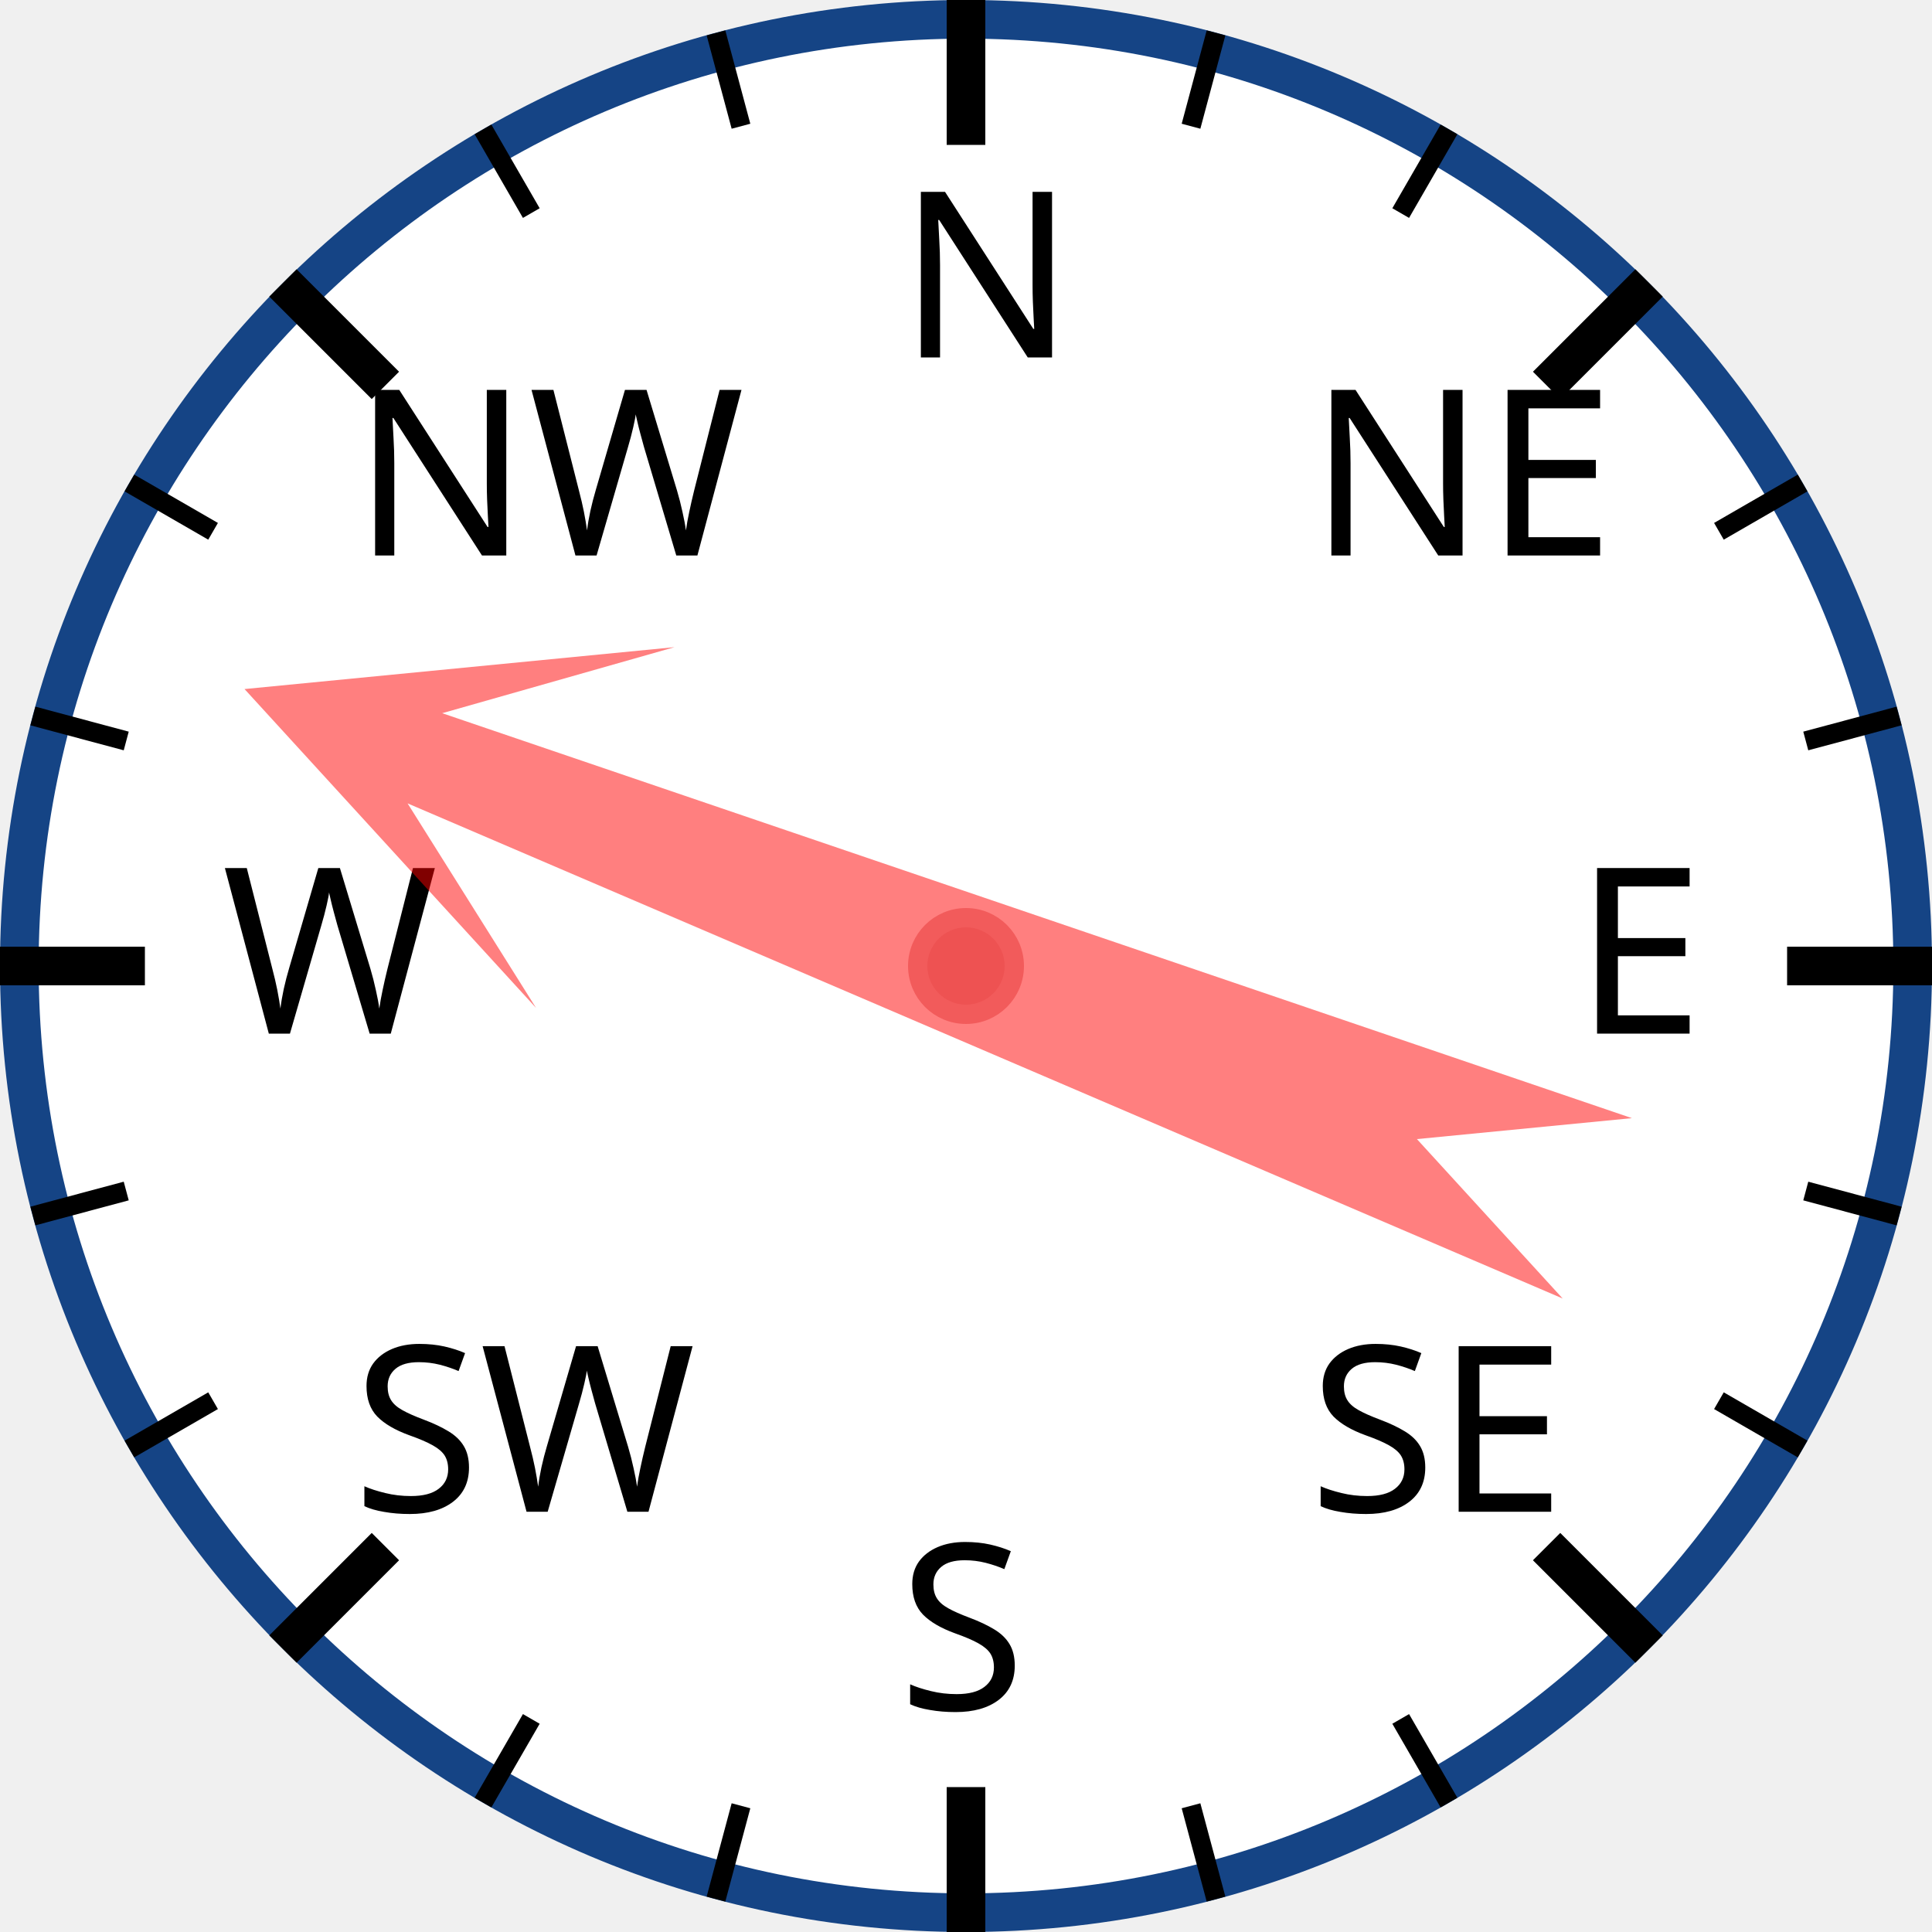
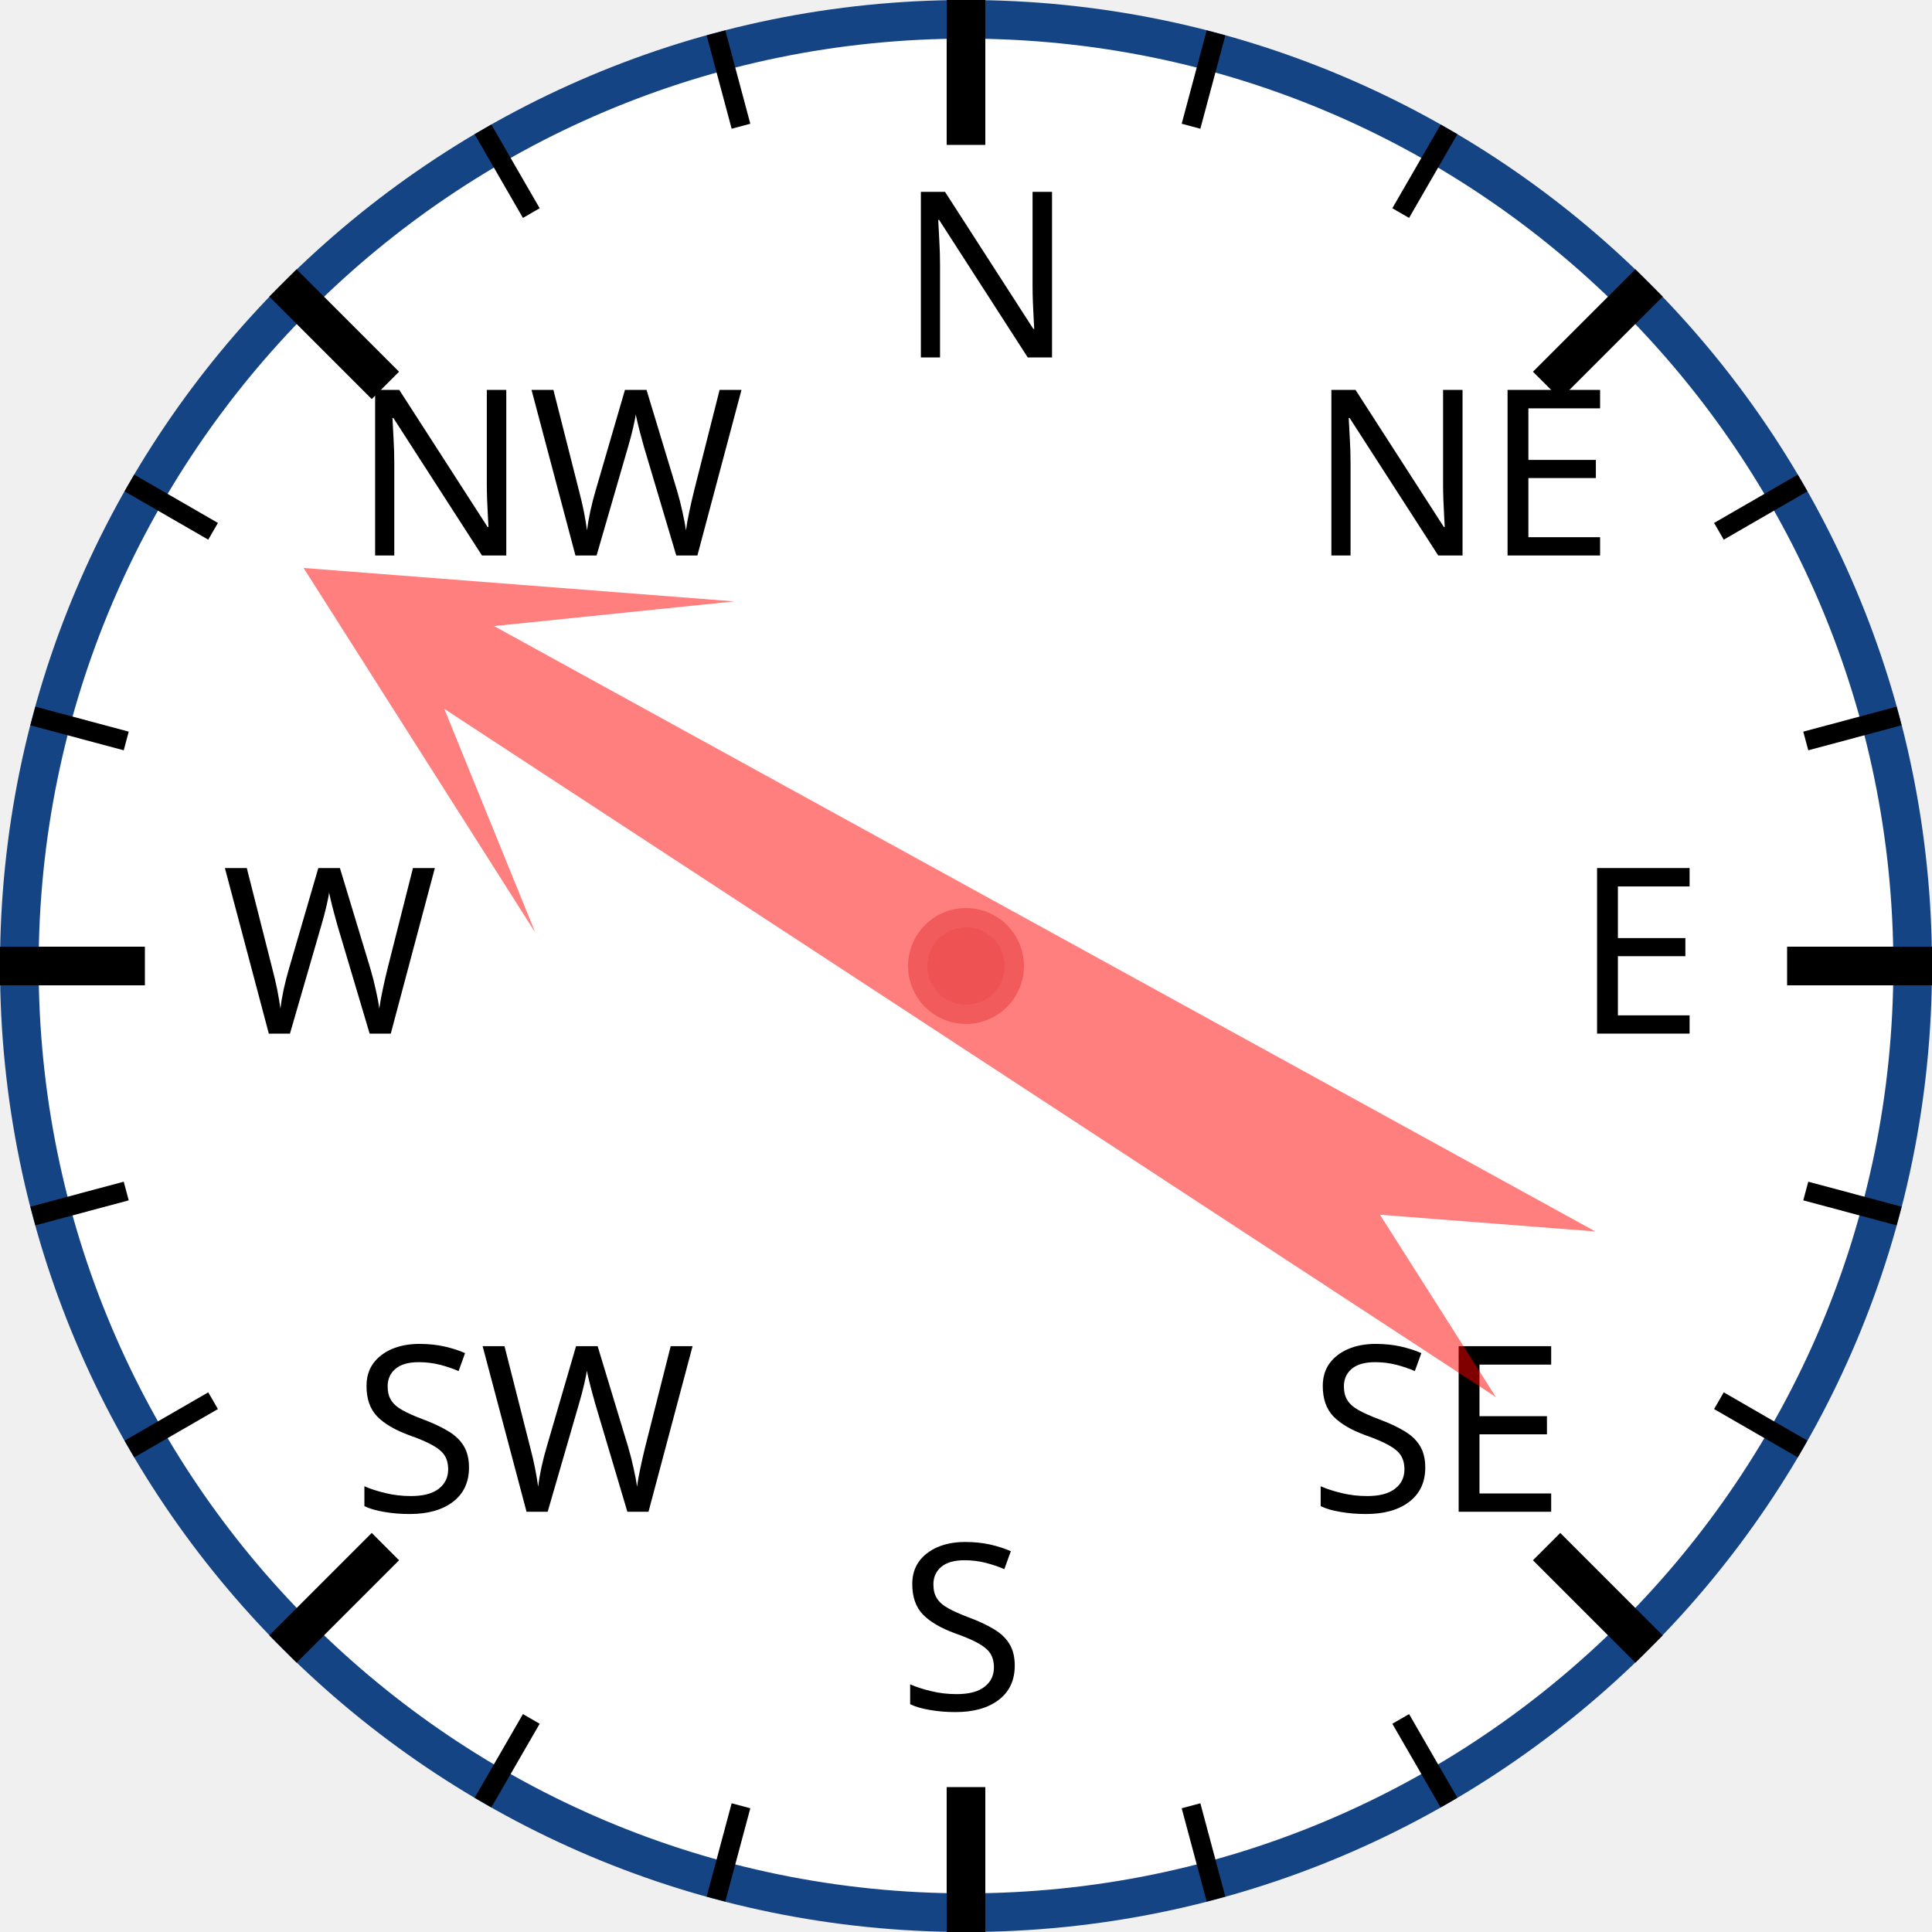
<svg xmlns="http://www.w3.org/2000/svg" width="120px" height="120px" viewBox="0 0 200 200">
  <circle cx="100" cy="100" r="98" style="fill: white; stroke: #154485; stroke-width: 4;" />
  <text x="93.0" y="37.0" style="font-family: sans-serif; font-size: 18pt;">N</text>
  <line x1="100.0" y1="0.0" x2="100.0" y2="15.0" style="stroke: black; stroke-width: 4;" />
  <line x1="74.118" y1="3.407" x2="76.706" y2="13.067" style="stroke: black; stroke-width: 2;" />
  <line x1="50" y1="13.397" x2="55" y2="22.058" style="stroke: black; stroke-width: 2;" />
  <text x="36.503" y="57.503" style="font-family: sans-serif; font-size: 18pt;">NW</text>
  <line x1="29.289" y1="29.289" x2="39.896" y2="39.896" style="stroke: black; stroke-width: 4;" />
  <line x1="13.397" y1="50" x2="22.058" y2="55" style="stroke: black; stroke-width: 2;" />
  <line x1="3.407" y1="74.118" x2="13.067" y2="76.706" style="stroke: black; stroke-width: 2;" />
  <text x="23.0" y="107.0" style="font-family: sans-serif; font-size: 18pt;">W</text>
  <line x1="0.0" y1="100.0" x2="15.0" y2="100.0" style="stroke: black; stroke-width: 4;" />
  <line x1="3.407" y1="125.882" x2="13.067" y2="123.294" style="stroke: black; stroke-width: 2;" />
  <line x1="13.397" y1="150" x2="22.058" y2="145" style="stroke: black; stroke-width: 2;" />
  <text x="36.503" y="156.497" style="font-family: sans-serif; font-size: 18pt;">SW</text>
  <line x1="29.289" y1="170.711" x2="39.896" y2="160.104" style="stroke: black; stroke-width: 4;" />
  <line x1="50" y1="186.603" x2="55" y2="177.942" style="stroke: black; stroke-width: 2;" />
  <line x1="74.118" y1="196.593" x2="76.706" y2="186.933" style="stroke: black; stroke-width: 2;" />
  <text x="93" y="177.0" style="font-family: sans-serif; font-size: 18pt;">S</text>
  <line x1="100" y1="200.0" x2="100" y2="185.0" style="stroke: black; stroke-width: 4;" />
  <line x1="125.882" y1="196.593" x2="123.294" y2="186.933" style="stroke: black; stroke-width: 2;" />
  <line x1="150.0" y1="186.603" x2="145.0" y2="177.942" style="stroke: black; stroke-width: 2;" />
  <text x="135.497" y="156.497" style="font-family: sans-serif; font-size: 18pt;">SE</text>
  <line x1="170.711" y1="170.711" x2="160.104" y2="160.104" style="stroke: black; stroke-width: 4;" />
  <line x1="186.603" y1="150" x2="177.942" y2="145" style="stroke: black; stroke-width: 2;" />
  <line x1="196.593" y1="125.882" x2="186.933" y2="123.294" style="stroke: black; stroke-width: 2;" />
  <text x="163.0" y="107" style="font-family: sans-serif; font-size: 18pt;">E</text>
  <line x1="200.0" y1="100" x2="185.0" y2="100" style="stroke: black; stroke-width: 4;" />
  <line x1="196.593" y1="74.118" x2="186.933" y2="76.706" style="stroke: black; stroke-width: 2;" />
  <line x1="186.603" y1="50" x2="177.942" y2="55" style="stroke: black; stroke-width: 2;" />
  <text x="135.497" y="57.503" style="font-family: sans-serif; font-size: 18pt;">NE</text>
  <line x1="170.711" y1="29.289" x2="160.104" y2="39.896" style="stroke: black; stroke-width: 4;" />
  <line x1="150" y1="13.397" x2="145" y2="22.058" style="stroke: black; stroke-width: 2;" />
  <line x1="125.882" y1="3.407" x2="123.294" y2="13.067" style="stroke: black; stroke-width: 2;" />
-   <polygon points="100 20 120 60 105 40 110 170 100 150 90 170 95 40 80 60" style="fill: red; fill-opacity: 0.5;" transform="rotate(291,100,100)" />
+   <polygon points="100 20 120 60 105 40 110 170 100 150 90 170 95 40 80 60" style="fill: red; fill-opacity: 0.5;" transform="rotate(301,100,100)" />
  <circle cx="100" cy="100" r="5" style="fill: #EE5252; stroke: #F25B5B; stroke-width: 2;" />
</svg>
